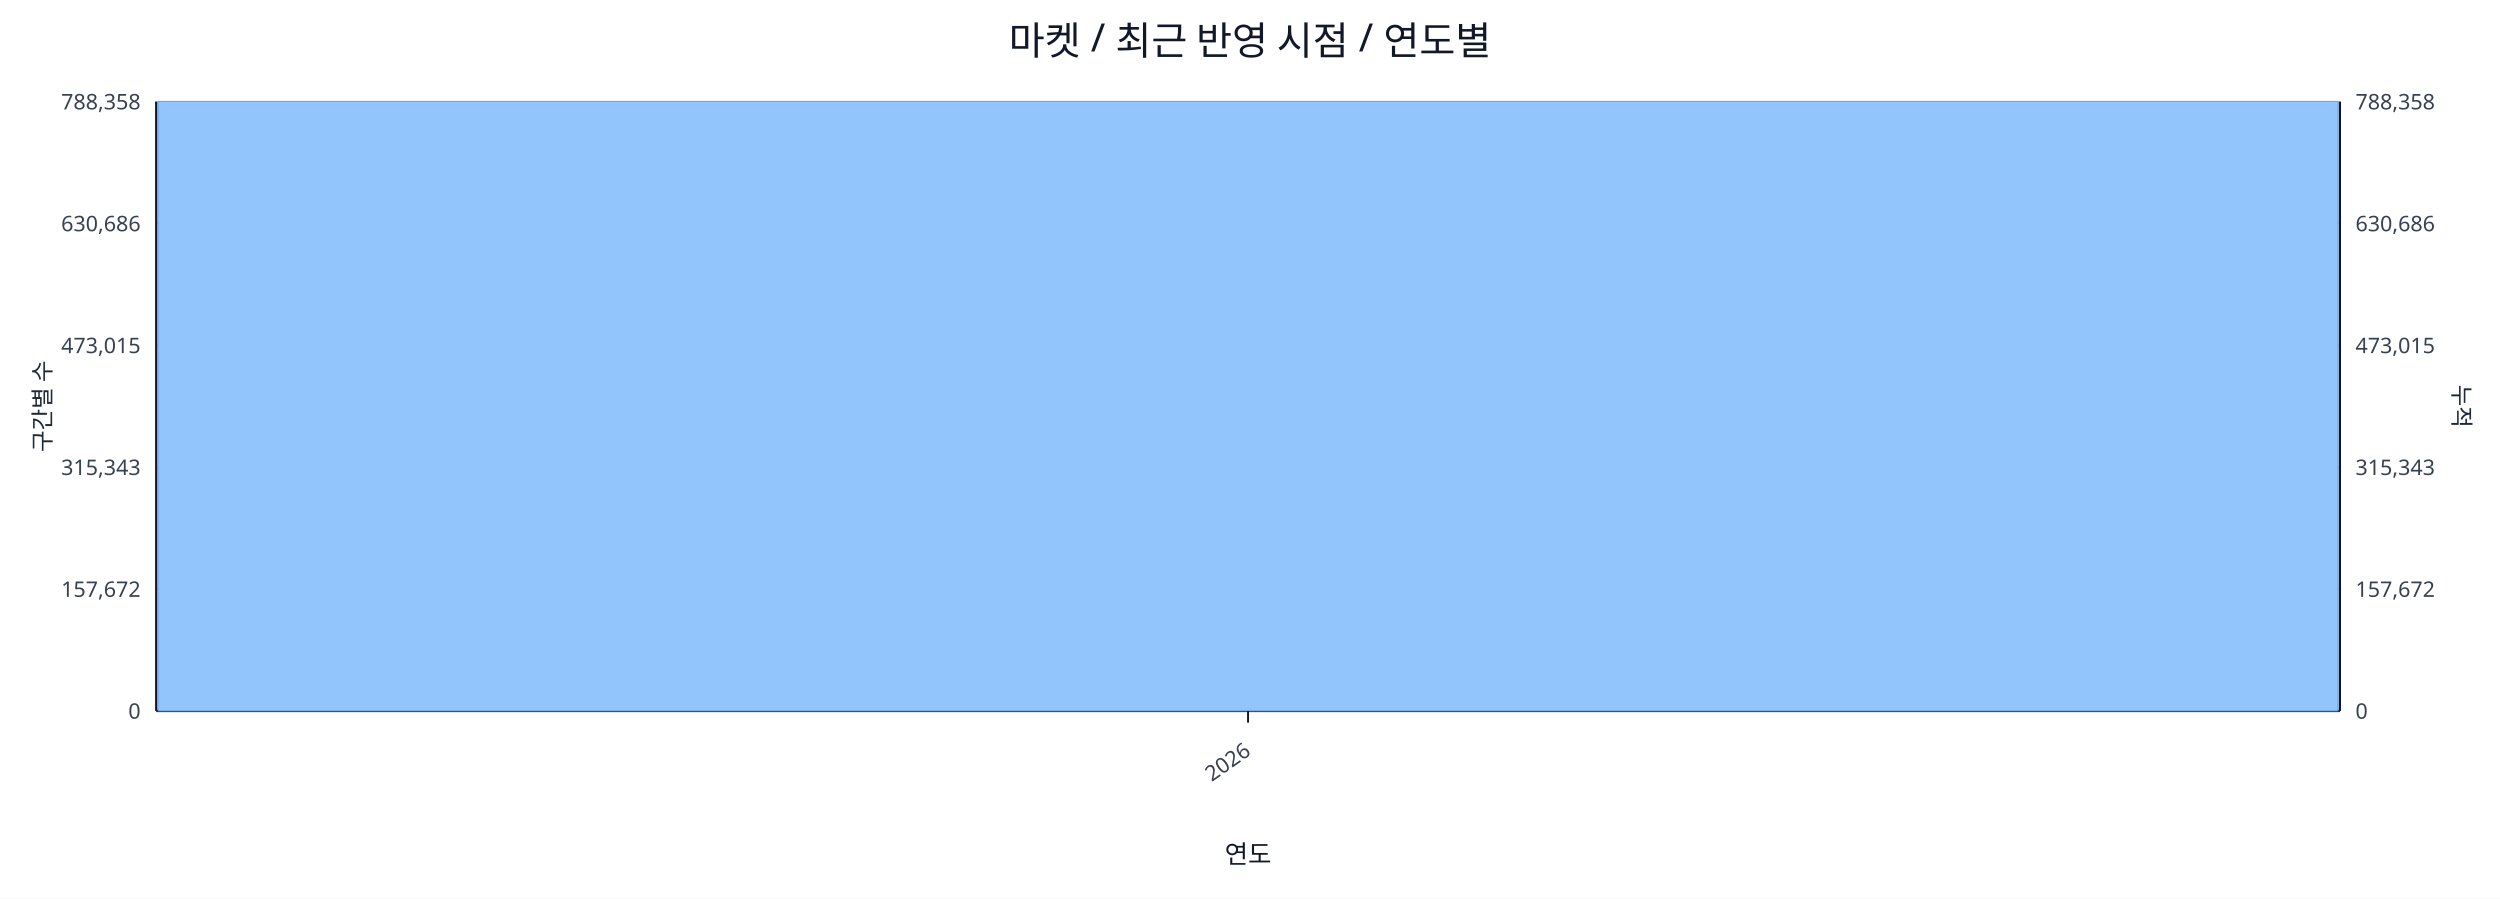
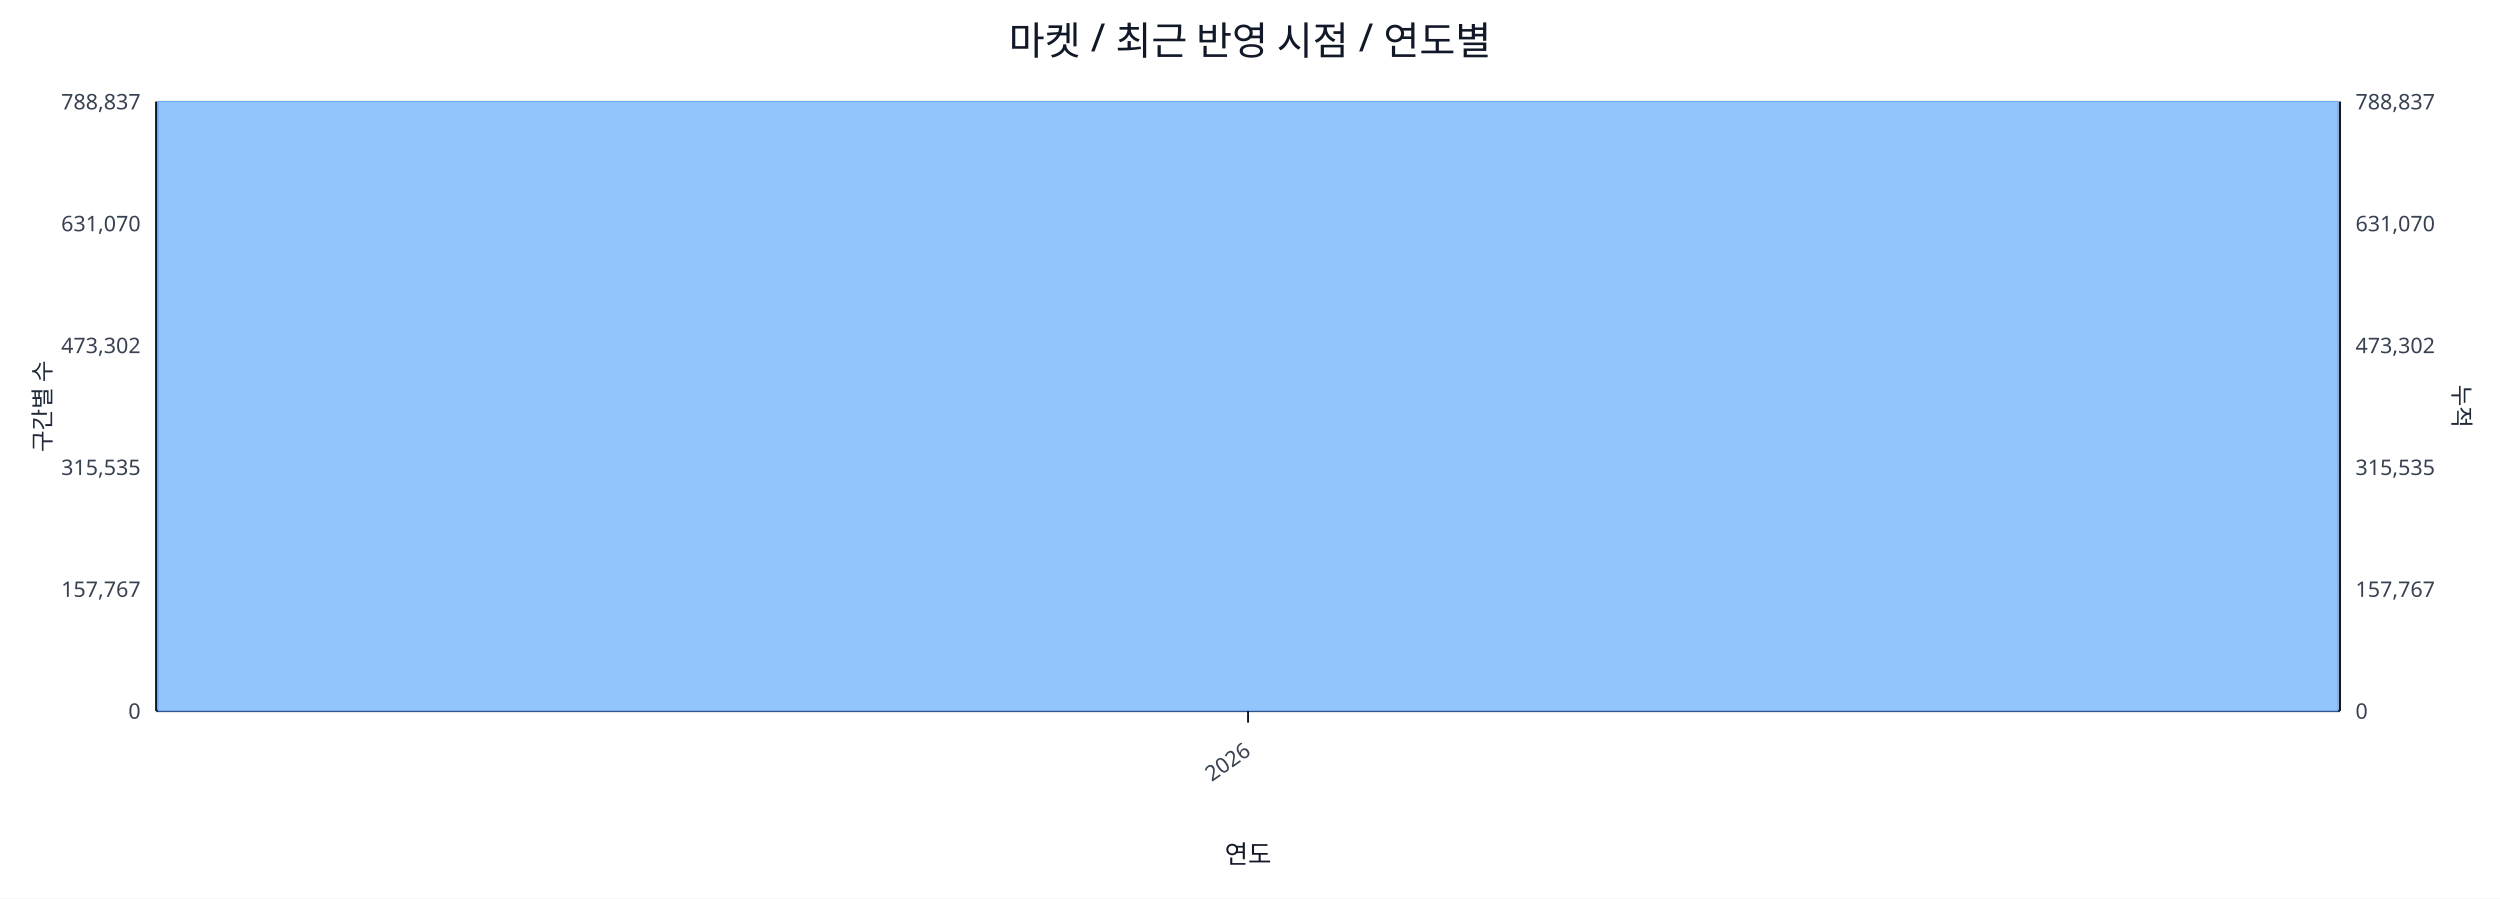
<svg xmlns="http://www.w3.org/2000/svg" width="1280" height="460" viewBox="0 0 1280 460">
  <rect x="0" y="0" width="100%" height="100%" fill="#ffffff" />
  <text x="640.0" y="28" font-size="20" text-anchor="middle" font-family="sans-serif" fill="#111827">마켓 / 최근 반영 시점 / 연도별</text>
  <line x1="80.0" y1="52.0" x2="1198.0" y2="52.0" stroke="#e5e7eb" stroke-width="1" />
-   <text x="72.0" y="56.0" font-size="11" text-anchor="end" font-family="sans-serif" fill="#374151">788,358</text>
-   <text x="1206.0" y="56.0" font-size="11" text-anchor="start" font-family="sans-serif" fill="#374151">788,358</text>
+   <text x="72.0" y="56.0" font-size="11" text-anchor="end" font-family="sans-serif" fill="#374151">788,837</text>
+   <text x="1206.0" y="56.0" font-size="11" text-anchor="start" font-family="sans-serif" fill="#374151">788,837</text>
  <line x1="80.0" y1="114.4" x2="1198.0" y2="114.4" stroke="#e5e7eb" stroke-width="1" />
-   <text x="72.0" y="118.4" font-size="11" text-anchor="end" font-family="sans-serif" fill="#374151">630,686</text>
-   <text x="1206.0" y="118.4" font-size="11" text-anchor="start" font-family="sans-serif" fill="#374151">630,686</text>
+   <text x="72.0" y="118.4" font-size="11" text-anchor="end" font-family="sans-serif" fill="#374151">631,070</text>
+   <text x="1206.0" y="118.4" font-size="11" text-anchor="start" font-family="sans-serif" fill="#374151">631,070</text>
  <line x1="80.0" y1="176.8" x2="1198.0" y2="176.8" stroke="#e5e7eb" stroke-width="1" />
-   <text x="72.0" y="180.8" font-size="11" text-anchor="end" font-family="sans-serif" fill="#374151">473,015</text>
-   <text x="1206.0" y="180.8" font-size="11" text-anchor="start" font-family="sans-serif" fill="#374151">473,015</text>
+   <text x="72.0" y="180.8" font-size="11" text-anchor="end" font-family="sans-serif" fill="#374151">473,302</text>
+   <text x="1206.0" y="180.8" font-size="11" text-anchor="start" font-family="sans-serif" fill="#374151">473,302</text>
  <line x1="80.0" y1="239.2" x2="1198.0" y2="239.2" stroke="#e5e7eb" stroke-width="1" />
-   <text x="72.0" y="243.2" font-size="11" text-anchor="end" font-family="sans-serif" fill="#374151">315,343</text>
-   <text x="1206.0" y="243.2" font-size="11" text-anchor="start" font-family="sans-serif" fill="#374151">315,343</text>
+   <text x="72.0" y="243.2" font-size="11" text-anchor="end" font-family="sans-serif" fill="#374151">315,535</text>
+   <text x="1206.0" y="243.2" font-size="11" text-anchor="start" font-family="sans-serif" fill="#374151">315,535</text>
  <line x1="80.0" y1="301.6" x2="1198.0" y2="301.6" stroke="#e5e7eb" stroke-width="1" />
-   <text x="72.0" y="305.6" font-size="11" text-anchor="end" font-family="sans-serif" fill="#374151">157,672</text>
-   <text x="1206.0" y="305.6" font-size="11" text-anchor="start" font-family="sans-serif" fill="#374151">157,672</text>
+   <text x="72.0" y="305.6" font-size="11" text-anchor="end" font-family="sans-serif" fill="#374151">157,767</text>
+   <text x="1206.0" y="305.6" font-size="11" text-anchor="start" font-family="sans-serif" fill="#374151">157,767</text>
  <line x1="80.0" y1="364.0" x2="1198.0" y2="364.0" stroke="#e5e7eb" stroke-width="1" />
  <text x="72.0" y="368.0" font-size="11" text-anchor="end" font-family="sans-serif" fill="#374151">0</text>
  <text x="1206.0" y="368.0" font-size="11" text-anchor="start" font-family="sans-serif" fill="#374151">0</text>
  <line x1="80.0" y1="364.0" x2="1198.0" y2="364.0" stroke="#111827" stroke-width="1.2" />
  <line x1="80.0" y1="52.0" x2="80.0" y2="364.0" stroke="#111827" stroke-width="1.2" />
  <line x1="1198.0" y1="52.0" x2="1198.0" y2="364.0" stroke="#111827" stroke-width="1.2" />
  <rect x="81.0" y="52.0" width="1116.0" height="312.0" fill="#93c5fd" stroke="#60a5fa" stroke-width="0.5" />
  <polyline fill="none" stroke="#ef4444" stroke-width="2" points="639.0,52.0" />
  <line x1="639.0" y1="364.0" x2="639.0" y2="370.0" stroke="#111827" stroke-width="1" />
  <text x="641.0" y="386.0" font-size="11" text-anchor="end" transform="rotate(-35 641.0 386.0)" font-family="sans-serif" fill="#374151">2026</text>
  <text x="26" y="208.0" font-size="12" transform="rotate(-90 26 208.0)" text-anchor="middle" font-family="sans-serif" fill="#1f2937">구간별 수</text>
  <text x="1256.0" y="208.0" font-size="12" transform="rotate(90 1256.0 208.0)" text-anchor="middle" font-family="sans-serif" fill="#1f2937">누적</text>
  <text x="639.0" y="442.0" font-size="13" text-anchor="middle" font-family="sans-serif" fill="#111827">연도</text>
</svg>
